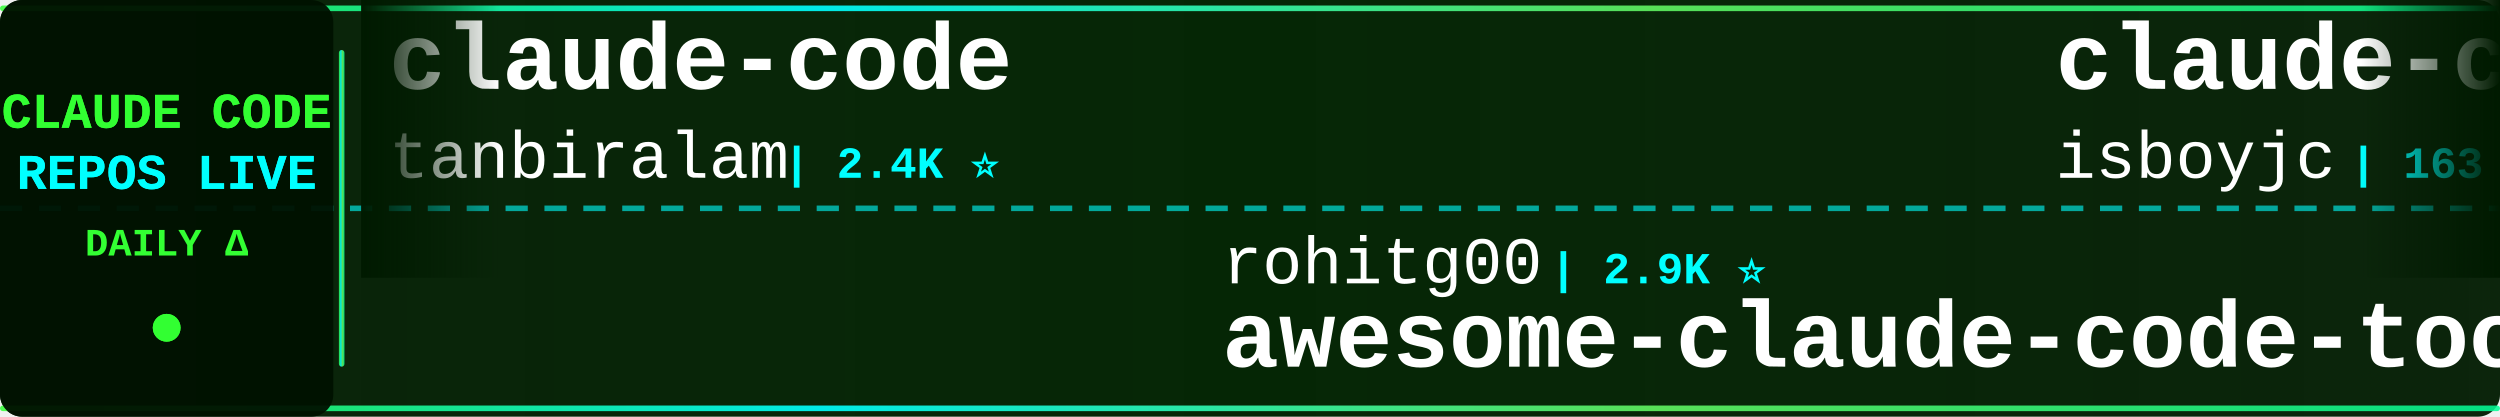
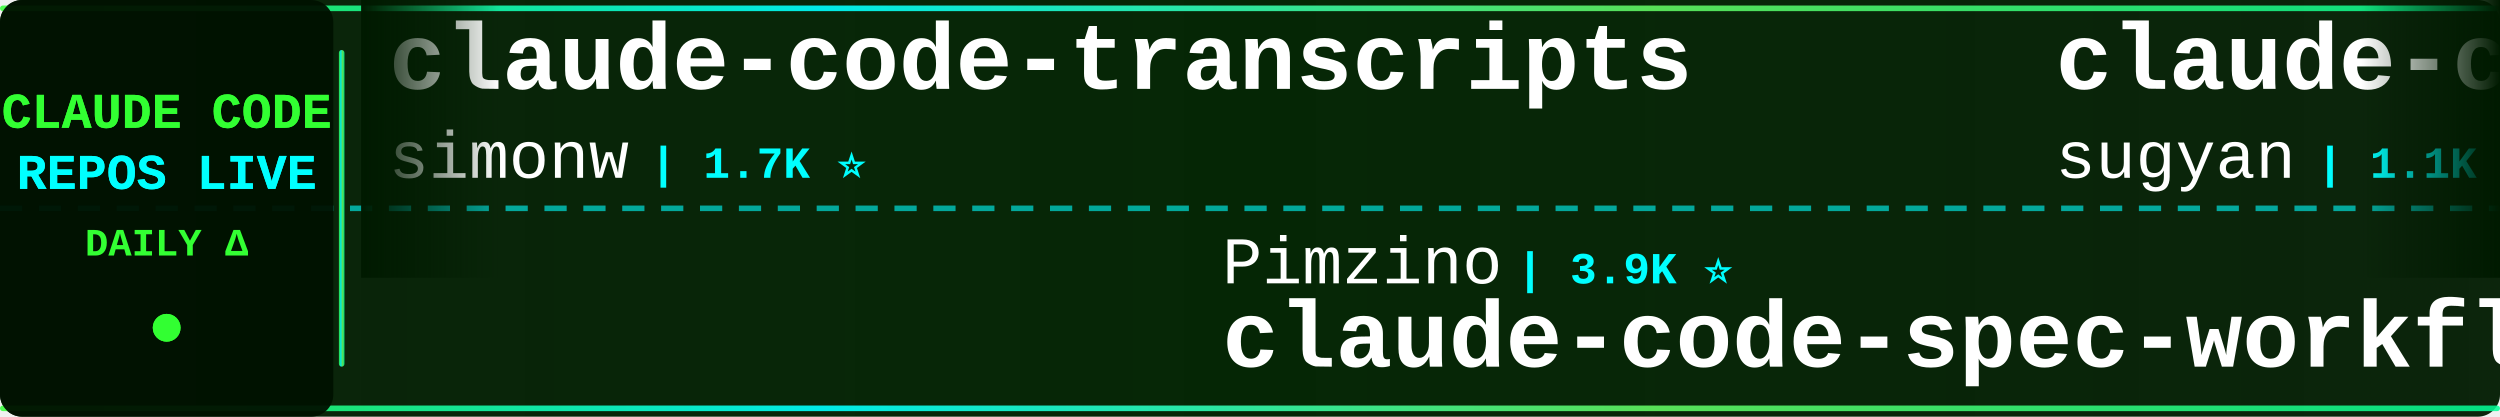
<svg xmlns="http://www.w3.org/2000/svg" width="900" height="150">
  <defs>
    <linearGradient id="tickerBg" x1="0%" y1="0%" x2="100%" y2="0%">
      <stop offset="0%" style="stop-color:#001a00;stop-opacity:0.95" />
      <stop offset="50%" style="stop-color:#002200;stop-opacity:0.98" />
      <stop offset="100%" style="stop-color:#001a00;stop-opacity:0.95" />
    </linearGradient>
    <linearGradient id="borderGrad" x1="0%" y1="0%" x2="100%" y2="0%">
      <stop offset="0%" style="stop-color:#33ff33;stop-opacity:0.85">
        <animate attributeName="stop-opacity" values="0.85;1;0.85" dur="2s" repeatCount="indefinite" />
      </stop>
      <stop offset="33%" style="stop-color:#00ffff;stop-opacity:0.9">
        <animate attributeName="stop-opacity" values="0.9;1;0.9" dur="2.2s" repeatCount="indefinite" />
      </stop>
      <stop offset="66%" style="stop-color:#66ff66;stop-opacity:0.85">
        <animate attributeName="stop-opacity" values="0.85;1;0.85" dur="1.8s" repeatCount="indefinite" />
      </stop>
      <stop offset="100%" style="stop-color:#00ff99;stop-opacity:0.85">
        <animate attributeName="stop-opacity" values="0.85;1;0.85" dur="2s" repeatCount="indefinite" />
      </stop>
    </linearGradient>
    <filter id="textGlow">
      <feGaussianBlur stdDeviation="0.1" result="coloredBlur" />
      <feMerge>
        <feMergeNode in="coloredBlur" />
        <feMergeNode in="SourceGraphic" />
      </feMerge>
    </filter>
    <filter id="metricGlow">
      <feGaussianBlur stdDeviation="0.2" result="coloredBlur" />
      <feMerge>
        <feMergeNode in="coloredBlur" />
        <feMergeNode in="SourceGraphic" />
      </feMerge>
    </filter>
    <linearGradient id="leftFade" x1="0%" y1="0%" x2="100%" y2="0%">
      <stop offset="0%" style="stop-color:#001a00;stop-opacity:1" />
      <stop offset="100%" style="stop-color:#001a00;stop-opacity:0" />
    </linearGradient>
    <linearGradient id="rightFade" x1="0%" y1="0%" x2="100%" y2="0%">
      <stop offset="0%" style="stop-color:#001a00;stop-opacity:0" />
      <stop offset="100%" style="stop-color:#001a00;stop-opacity:1" />
    </linearGradient>
  </defs>
  <rect width="900" height="150" fill="url(#tickerBg)" rx="8" />
  <rect x="0" y="2" width="900" height="2" fill="url(#borderGrad)" rx="1" />
  <rect x="0" y="146" width="900" height="2" fill="url(#borderGrad)" rx="1" />
  <line x1="0" y1="75" x2="900" y2="75" stroke="#00ffff" stroke-width="2" stroke-dasharray="8 6" opacity="0.6" />
  <rect x="0" y="0" width="120" height="150" fill="#001100" opacity="0.95" rx="8" />
  <text x="60" y="46" font-family="'Courier New', monospace" font-size="18" font-weight="bold" fill="#33ff33" text-anchor="middle" filter="url(#textGlow)">
    CLAUDE CODE
  </text>
  <text x="60" y="68" font-family="'Courier New', monospace" font-size="18" font-weight="bold" fill="#00ffff" text-anchor="middle" filter="url(#textGlow)">
    REPOS LIVE
  </text>
  <text x="60" y="92" font-family="'Courier New', monospace" font-size="14" font-weight="bold" fill="#33ff33" text-anchor="middle">
    DAILY Δ
  </text>
  <circle cx="60" cy="118" r="5" fill="#33ff33" filter="url(#metricGlow)">
    <animate attributeName="r" values="4;6;4" dur="1.5s" repeatCount="indefinite" />
    <animate attributeName="opacity" values="0.6;1;0.6" dur="1.5s" repeatCount="indefinite" />
  </circle>
  <rect x="122" y="18" width="2" height="114" fill="url(#borderGrad)" rx="1" />
  <clipPath id="tickerClip">
    <rect x="130" y="0" width="770" height="150" />
  </clipPath>
  <g clip-path="url(#tickerClip)">
    <g id="tickerItems">
      <animateTransform attributeName="transform" attributeType="XML" type="translate" from="0 0" to="-3000 0" dur="54s" repeatCount="indefinite" />
      <g transform="translate(0, 0)">
-         <text x="140" y="32" font-family="'Courier New', monospace" font-size="34" font-weight="bold" fill="#ffffff">claude-code</text>
-         <text x="140" y="64" font-family="'Courier New', monospace" font-size="24" font-weight="normal" fill="#ffffff" opacity="1.0">tanbiralam</text>
-         <text x="282" y="64" font-family="'Courier New', monospace" font-size="16" font-weight="bold" fill="#00ffff"> | 2.4K ⭐</text>
+         <text x="140" y="32" font-family="'Courier New', monospace" font-size="34" font-weight="bold" fill="#ffffff">claude-code-transcripts</text>
+         <text x="140" y="64" font-family="'Courier New', monospace" font-size="24" font-weight="normal" fill="#ffffff" opacity="1.0">simonw</text>
+         <text x="234" y="64" font-family="'Courier New', monospace" font-size="16" font-weight="bold" fill="#00ffff"> | 1.7K ⭐</text>
      </g>
      <g transform="translate(300, 0)">
-         <text x="140" y="102" font-family="'Courier New', monospace" font-size="24" font-weight="normal" fill="#ffffff" opacity="1.0">rohitg00</text>
-         <text x="258" y="102" font-family="'Courier New', monospace" font-size="16" font-weight="bold" fill="#00ffff"> | 2.9K ⭐</text>
-         <text x="140" y="132" font-family="'Courier New', monospace" font-size="34" font-weight="bold" fill="#ffffff">awesome-claude-code-tool...</text>
+         <text x="140" y="102" font-family="'Courier New', monospace" font-size="24" font-weight="normal" fill="#ffffff" opacity="1.0">Pimzino</text>
+         <text x="246" y="102" font-family="'Courier New', monospace" font-size="16" font-weight="bold" fill="#00ffff"> | 3.9K ⭐</text>
+         <text x="140" y="132" font-family="'Courier New', monospace" font-size="34" font-weight="bold" fill="#ffffff">claude-code-spec-workflo...</text>
      </g>
      <g transform="translate(600, 0)">
-         <text x="140" y="32" font-family="'Courier New', monospace" font-size="34" font-weight="bold" fill="#ffffff">claude-code</text>
-         <text x="140" y="64" font-family="'Courier New', monospace" font-size="24" font-weight="normal" fill="#ffffff" opacity="1.0">isboyjc</text>
-         <text x="246" y="64" font-family="'Courier New', monospace" font-size="16" font-weight="bold" fill="#00ffff"> | 163 ⭐</text>
+         <text x="140" y="32" font-family="'Courier New', monospace" font-size="34" font-weight="bold" fill="#ffffff">claude-code-webui</text>
+         <text x="140" y="64" font-family="'Courier New', monospace" font-size="24" font-weight="normal" fill="#ffffff" opacity="1.0">sugyan</text>
+         <text x="234" y="64" font-family="'Courier New', monospace" font-size="16" font-weight="bold" fill="#00ffff"> | 1.1K ⭐</text>
      </g>
      <g transform="translate(900, 0)">
-         <text x="140" y="102" font-family="'Courier New', monospace" font-size="24" font-weight="normal" fill="#ffffff" opacity="1.0">codeaashu</text>
-         <text x="270" y="102" font-family="'Courier New', monospace" font-size="16" font-weight="bold" fill="#00ffff"> | 3.5K ⭐ +1</text>
-         <text x="140" y="132" font-family="'Courier New', monospace" font-size="34" font-weight="bold" fill="#ffffff">claude-code</text>
+         <text x="140" y="102" font-family="'Courier New', monospace" font-size="24" font-weight="normal" fill="#ffffff" opacity="1.0">davila7</text>
+         <text x="246" y="102" font-family="'Courier New', monospace" font-size="16" font-weight="bold" fill="#00ffff"> | 34.2K ⭐ +5</text>
+         <text x="140" y="132" font-family="'Courier New', monospace" font-size="34" font-weight="bold" fill="#ffffff">claude-code-templates</text>
      </g>
      <g transform="translate(1200, 0)">
-         <text x="140" y="32" font-family="'Courier New', monospace" font-size="34" font-weight="bold" fill="#ffffff">claude-code</text>
-         <text x="140" y="64" font-family="'Courier New', monospace" font-size="24" font-weight="normal" fill="#ffffff" opacity="1.0">ochamber</text>
-         <text x="258" y="64" font-family="'Courier New', monospace" font-size="16" font-weight="bold" fill="#00ffff"> | 8 ⭐</text>
+         <text x="140" y="32" font-family="'Courier New', monospace" font-size="34" font-weight="bold" fill="#ffffff">awesome-claude-code-plug...</text>
+         <text x="140" y="64" font-family="'Courier New', monospace" font-size="24" font-weight="normal" fill="#ffffff" opacity="1.0">ccplugins</text>
+         <text x="270" y="64" font-family="'Courier New', monospace" font-size="16" font-weight="bold" fill="#00ffff"> | 1.0K ⭐</text>
      </g>
      <g transform="translate(1500, 0)">
-         <text x="140" y="102" font-family="'Courier New', monospace" font-size="24" font-weight="normal" fill="#ffffff" opacity="1.0">simonw</text>
-         <text x="234" y="102" font-family="'Courier New', monospace" font-size="16" font-weight="bold" fill="#00ffff"> | 1.7K ⭐ +1.7K</text>
-         <text x="140" y="132" font-family="'Courier New', monospace" font-size="34" font-weight="bold" fill="#ffffff">claude-code-transcripts</text>
+         <text x="140" y="102" font-family="'Courier New', monospace" font-size="24" font-weight="normal" fill="#ffffff" opacity="1.0">claude-code-best</text>
+         <text x="354" y="102" font-family="'Courier New', monospace" font-size="16" font-weight="bold" fill="#00ffff"> | 23.5K ⭐ +2</text>
+         <text x="140" y="132" font-family="'Courier New', monospace" font-size="34" font-weight="bold" fill="#ffffff">claude-code</text>
      </g>
      <g transform="translate(1800, 0)">
        <text x="140" y="32" font-family="'Courier New', monospace" font-size="34" font-weight="bold" fill="#ffffff">my-claude-code-setup</text>
        <text x="140" y="64" font-family="'Courier New', monospace" font-size="24" font-weight="normal" fill="#ffffff" opacity="1.0">centminmod</text>
        <text x="282" y="64" font-family="'Courier New', monospace" font-size="16" font-weight="bold" fill="#00ffff"> | 2.7K ⭐</text>
      </g>
      <g transform="translate(2100, 0)">
-         <text x="140" y="102" font-family="'Courier New', monospace" font-size="24" font-weight="normal" fill="#ffffff" opacity="1.0">edmund-io</text>
-         <text x="270" y="102" font-family="'Courier New', monospace" font-size="16" font-weight="bold" fill="#00ffff"> | 1.5K ⭐</text>
-         <text x="140" y="132" font-family="'Courier New', monospace" font-size="34" font-weight="bold" fill="#ffffff">edmunds-claude-code</text>
+         <text x="140" y="102" font-family="'Courier New', monospace" font-size="24" font-weight="normal" fill="#ffffff" opacity="1.0">VoltAgent</text>
+         <text x="270" y="102" font-family="'Courier New', monospace" font-size="16" font-weight="bold" fill="#00ffff"> | 26.8K ⭐ +8</text>
+         <text x="140" y="132" font-family="'Courier New', monospace" font-size="34" font-weight="bold" fill="#ffffff">awesome-claude-code-suba...</text>
      </g>
      <g transform="translate(2400, 0)">
-         <text x="140" y="32" font-family="'Courier New', monospace" font-size="34" font-weight="bold" fill="#ffffff">claude-code-hub</text>
-         <text x="140" y="64" font-family="'Courier New', monospace" font-size="24" font-weight="normal" fill="#ffffff" opacity="1.0">ding113</text>
-         <text x="246" y="64" font-family="'Courier New', monospace" font-size="16" font-weight="bold" fill="#00ffff"> | 3.4K ⭐</text>
+         <text x="140" y="32" font-family="'Courier New', monospace" font-size="34" font-weight="bold" fill="#ffffff">claude-code-rev</text>
+         <text x="140" y="64" font-family="'Courier New', monospace" font-size="24" font-weight="normal" fill="#ffffff" opacity="1.0">oboard</text>
+         <text x="234" y="64" font-family="'Courier New', monospace" font-size="16" font-weight="bold" fill="#00ffff"> | 3.3K ⭐ -1</text>
      </g>
      <g transform="translate(2700, 0)">
-         <text x="140" y="102" font-family="'Courier New', monospace" font-size="24" font-weight="normal" fill="#ffffff" opacity="1.0">anthropics</text>
-         <text x="282" y="102" font-family="'Courier New', monospace" font-size="16" font-weight="bold" fill="#00ffff"> | 157.2K ⭐ +24</text>
-         <text x="140" y="132" font-family="'Courier New', monospace" font-size="34" font-weight="bold" fill="#ffffff">claude-code</text>
+         <text x="140" y="102" font-family="'Courier New', monospace" font-size="24" font-weight="normal" fill="#ffffff" opacity="1.0">guanshan</text>
+         <text x="258" y="102" font-family="'Courier New', monospace" font-size="16" font-weight="bold" fill="#00ffff"> | 61 ⭐</text>
+         <text x="140" y="132" font-family="'Courier New', monospace" font-size="34" font-weight="bold" fill="#ffffff">ClaudeCode</text>
      </g>
      <g transform="translate(3000, 0)">
-         <text x="140" y="32" font-family="'Courier New', monospace" font-size="34" font-weight="bold" fill="#ffffff">claude-code</text>
-         <text x="140" y="64" font-family="'Courier New', monospace" font-size="24" font-weight="normal" fill="#ffffff" opacity="1.0">tanbiralam</text>
-         <text x="282" y="64" font-family="'Courier New', monospace" font-size="16" font-weight="bold" fill="#00ffff"> | 2.4K ⭐</text>
+         <text x="140" y="32" font-family="'Courier New', monospace" font-size="34" font-weight="bold" fill="#ffffff">claude-code-transcripts</text>
+         <text x="140" y="64" font-family="'Courier New', monospace" font-size="24" font-weight="normal" fill="#ffffff" opacity="1.0">simonw</text>
+         <text x="234" y="64" font-family="'Courier New', monospace" font-size="16" font-weight="bold" fill="#00ffff"> | 1.7K ⭐</text>
      </g>
      <g transform="translate(3300, 0)">
-         <text x="140" y="102" font-family="'Courier New', monospace" font-size="24" font-weight="normal" fill="#ffffff" opacity="1.0">rohitg00</text>
-         <text x="258" y="102" font-family="'Courier New', monospace" font-size="16" font-weight="bold" fill="#00ffff"> | 2.9K ⭐</text>
-         <text x="140" y="132" font-family="'Courier New', monospace" font-size="34" font-weight="bold" fill="#ffffff">awesome-claude-code-tool...</text>
+         <text x="140" y="102" font-family="'Courier New', monospace" font-size="24" font-weight="normal" fill="#ffffff" opacity="1.0">Pimzino</text>
+         <text x="246" y="102" font-family="'Courier New', monospace" font-size="16" font-weight="bold" fill="#00ffff"> | 3.9K ⭐</text>
+         <text x="140" y="132" font-family="'Courier New', monospace" font-size="34" font-weight="bold" fill="#ffffff">claude-code-spec-workflo...</text>
      </g>
      <g transform="translate(3600, 0)">
-         <text x="140" y="32" font-family="'Courier New', monospace" font-size="34" font-weight="bold" fill="#ffffff">claude-code</text>
-         <text x="140" y="64" font-family="'Courier New', monospace" font-size="24" font-weight="normal" fill="#ffffff" opacity="1.0">isboyjc</text>
-         <text x="246" y="64" font-family="'Courier New', monospace" font-size="16" font-weight="bold" fill="#00ffff"> | 163 ⭐</text>
+         <text x="140" y="32" font-family="'Courier New', monospace" font-size="34" font-weight="bold" fill="#ffffff">claude-code-webui</text>
+         <text x="140" y="64" font-family="'Courier New', monospace" font-size="24" font-weight="normal" fill="#ffffff" opacity="1.0">sugyan</text>
+         <text x="234" y="64" font-family="'Courier New', monospace" font-size="16" font-weight="bold" fill="#00ffff"> | 1.1K ⭐</text>
      </g>
      <g transform="translate(3900, 0)">
-         <text x="140" y="102" font-family="'Courier New', monospace" font-size="24" font-weight="normal" fill="#ffffff" opacity="1.0">codeaashu</text>
-         <text x="270" y="102" font-family="'Courier New', monospace" font-size="16" font-weight="bold" fill="#00ffff"> | 3.5K ⭐ +1</text>
-         <text x="140" y="132" font-family="'Courier New', monospace" font-size="34" font-weight="bold" fill="#ffffff">claude-code</text>
+         <text x="140" y="102" font-family="'Courier New', monospace" font-size="24" font-weight="normal" fill="#ffffff" opacity="1.0">davila7</text>
+         <text x="246" y="102" font-family="'Courier New', monospace" font-size="16" font-weight="bold" fill="#00ffff"> | 34.2K ⭐ +5</text>
+         <text x="140" y="132" font-family="'Courier New', monospace" font-size="34" font-weight="bold" fill="#ffffff">claude-code-templates</text>
      </g>
    </g>
  </g>
  <rect x="130" y="0" width="50" height="100" fill="url(#leftFade)" />
  <rect x="850" y="0" width="50" height="100" fill="url(#rightFade)" />
</svg>
